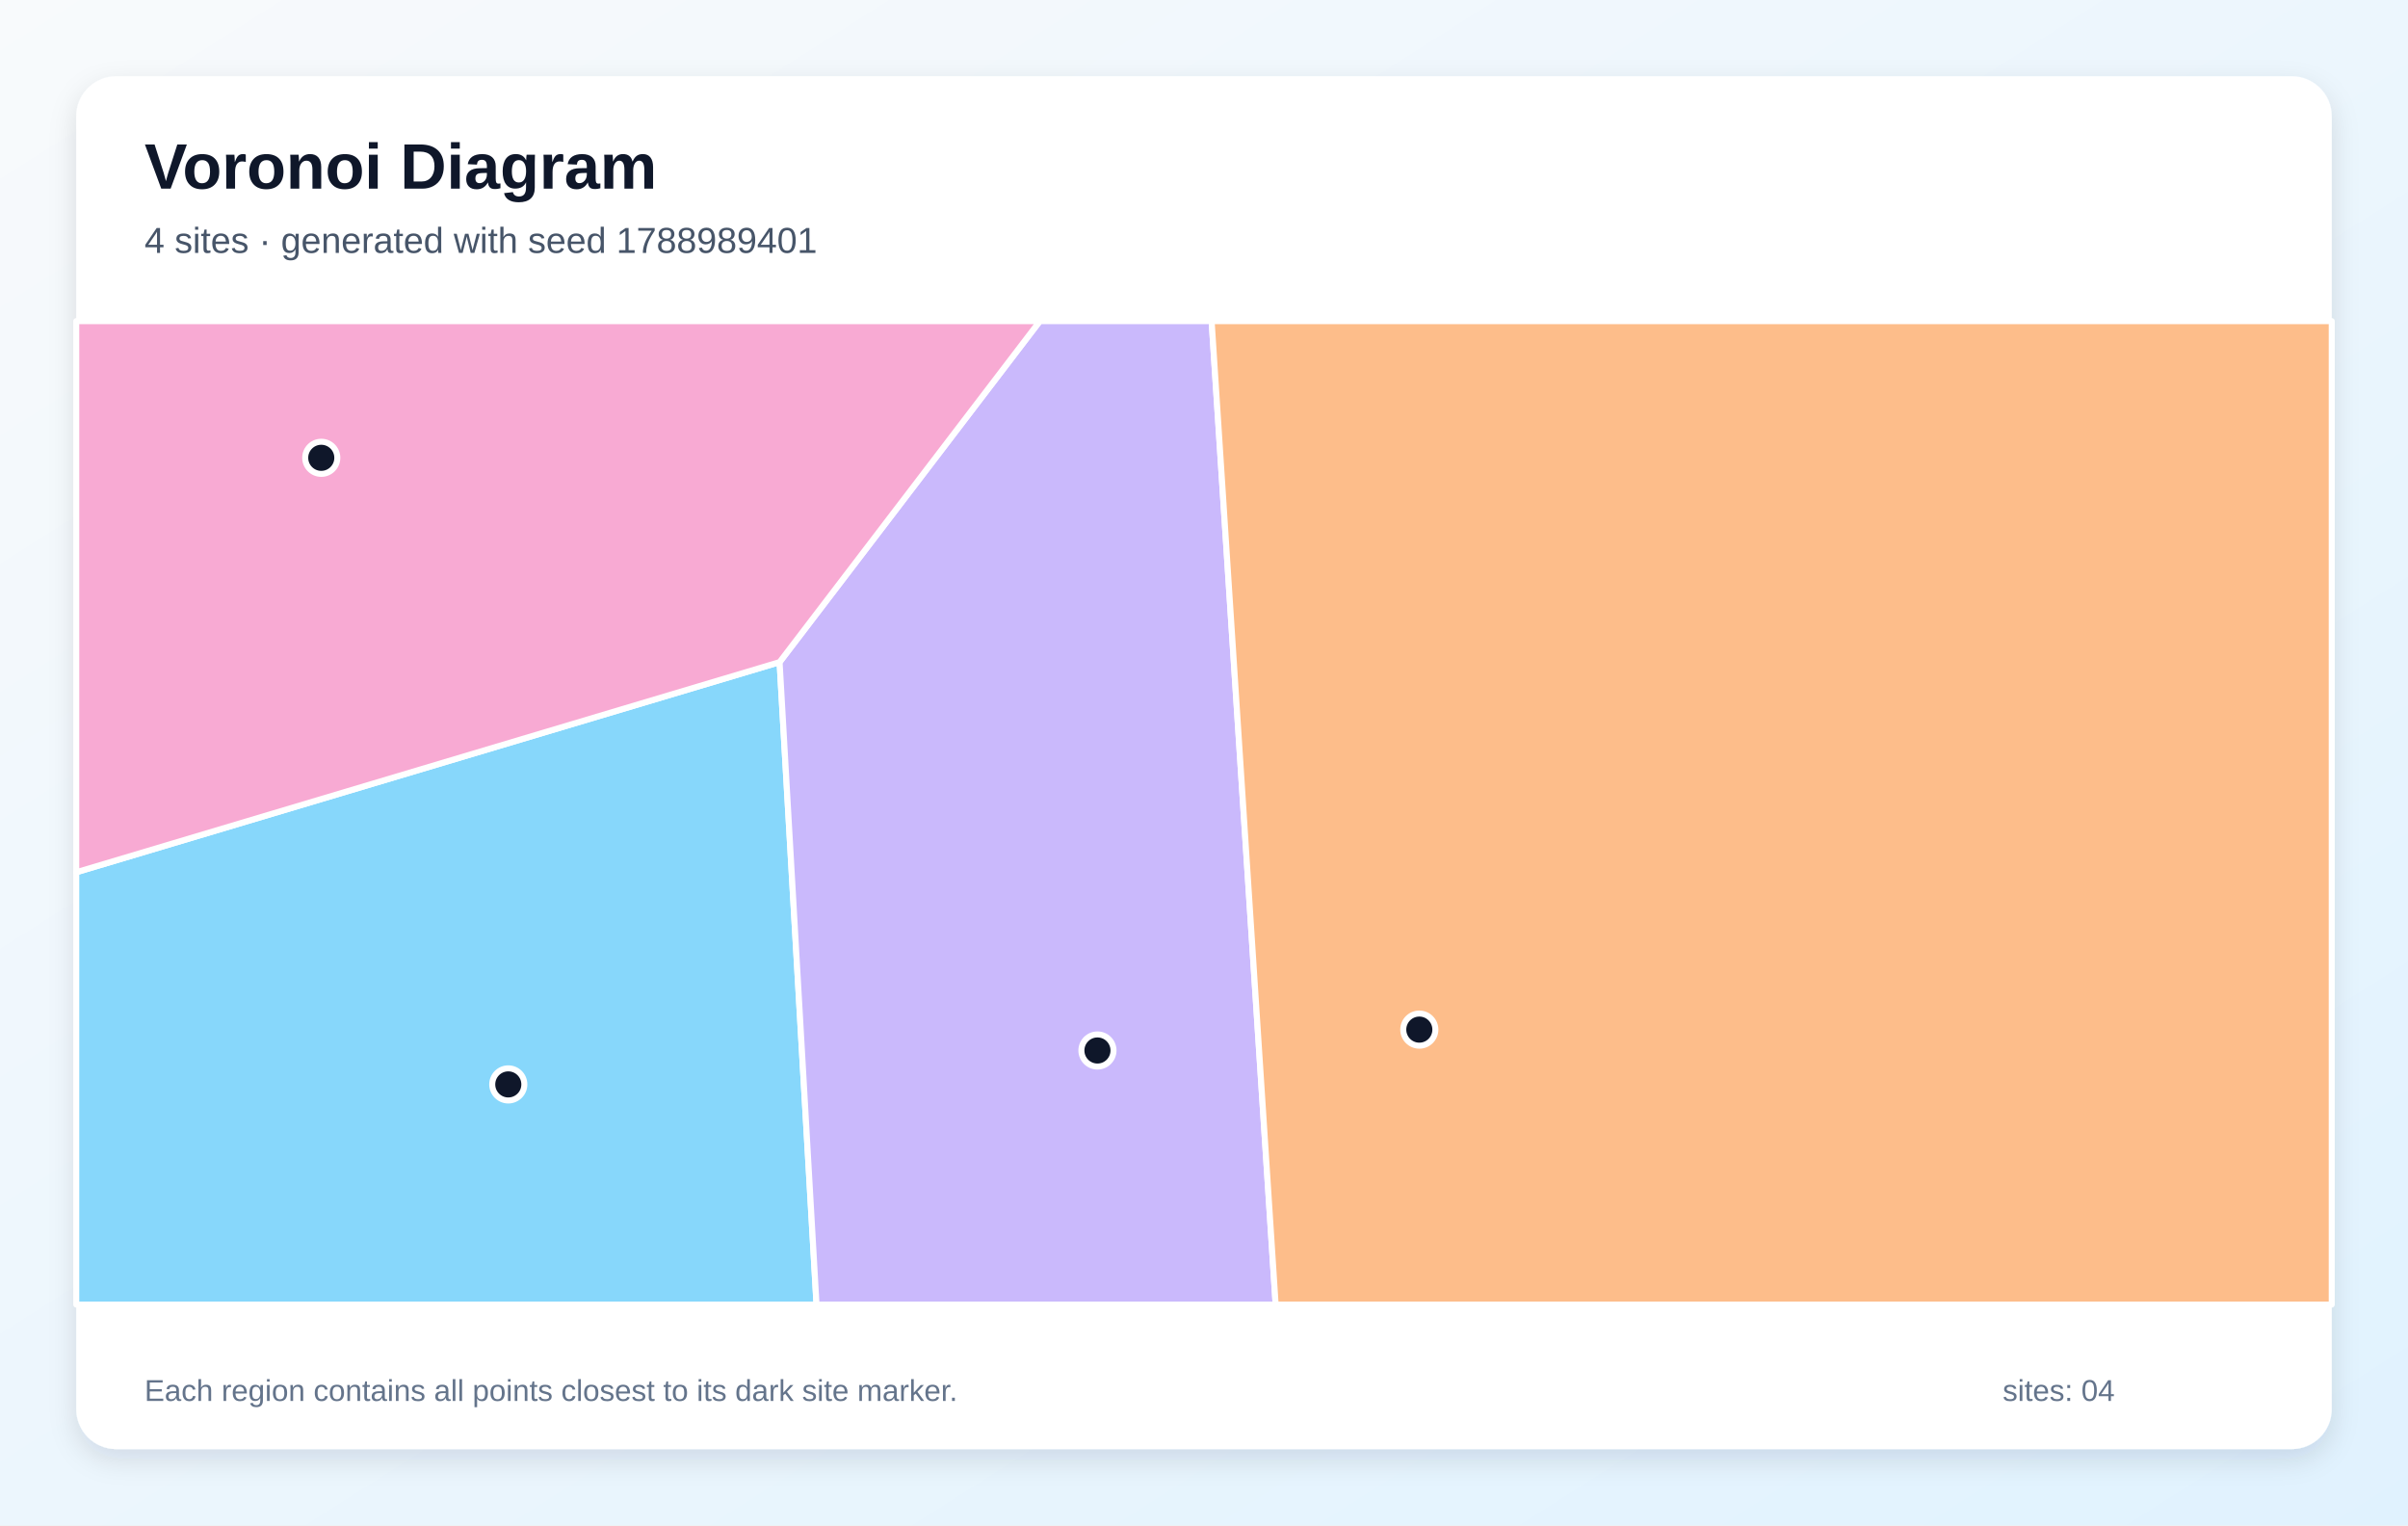
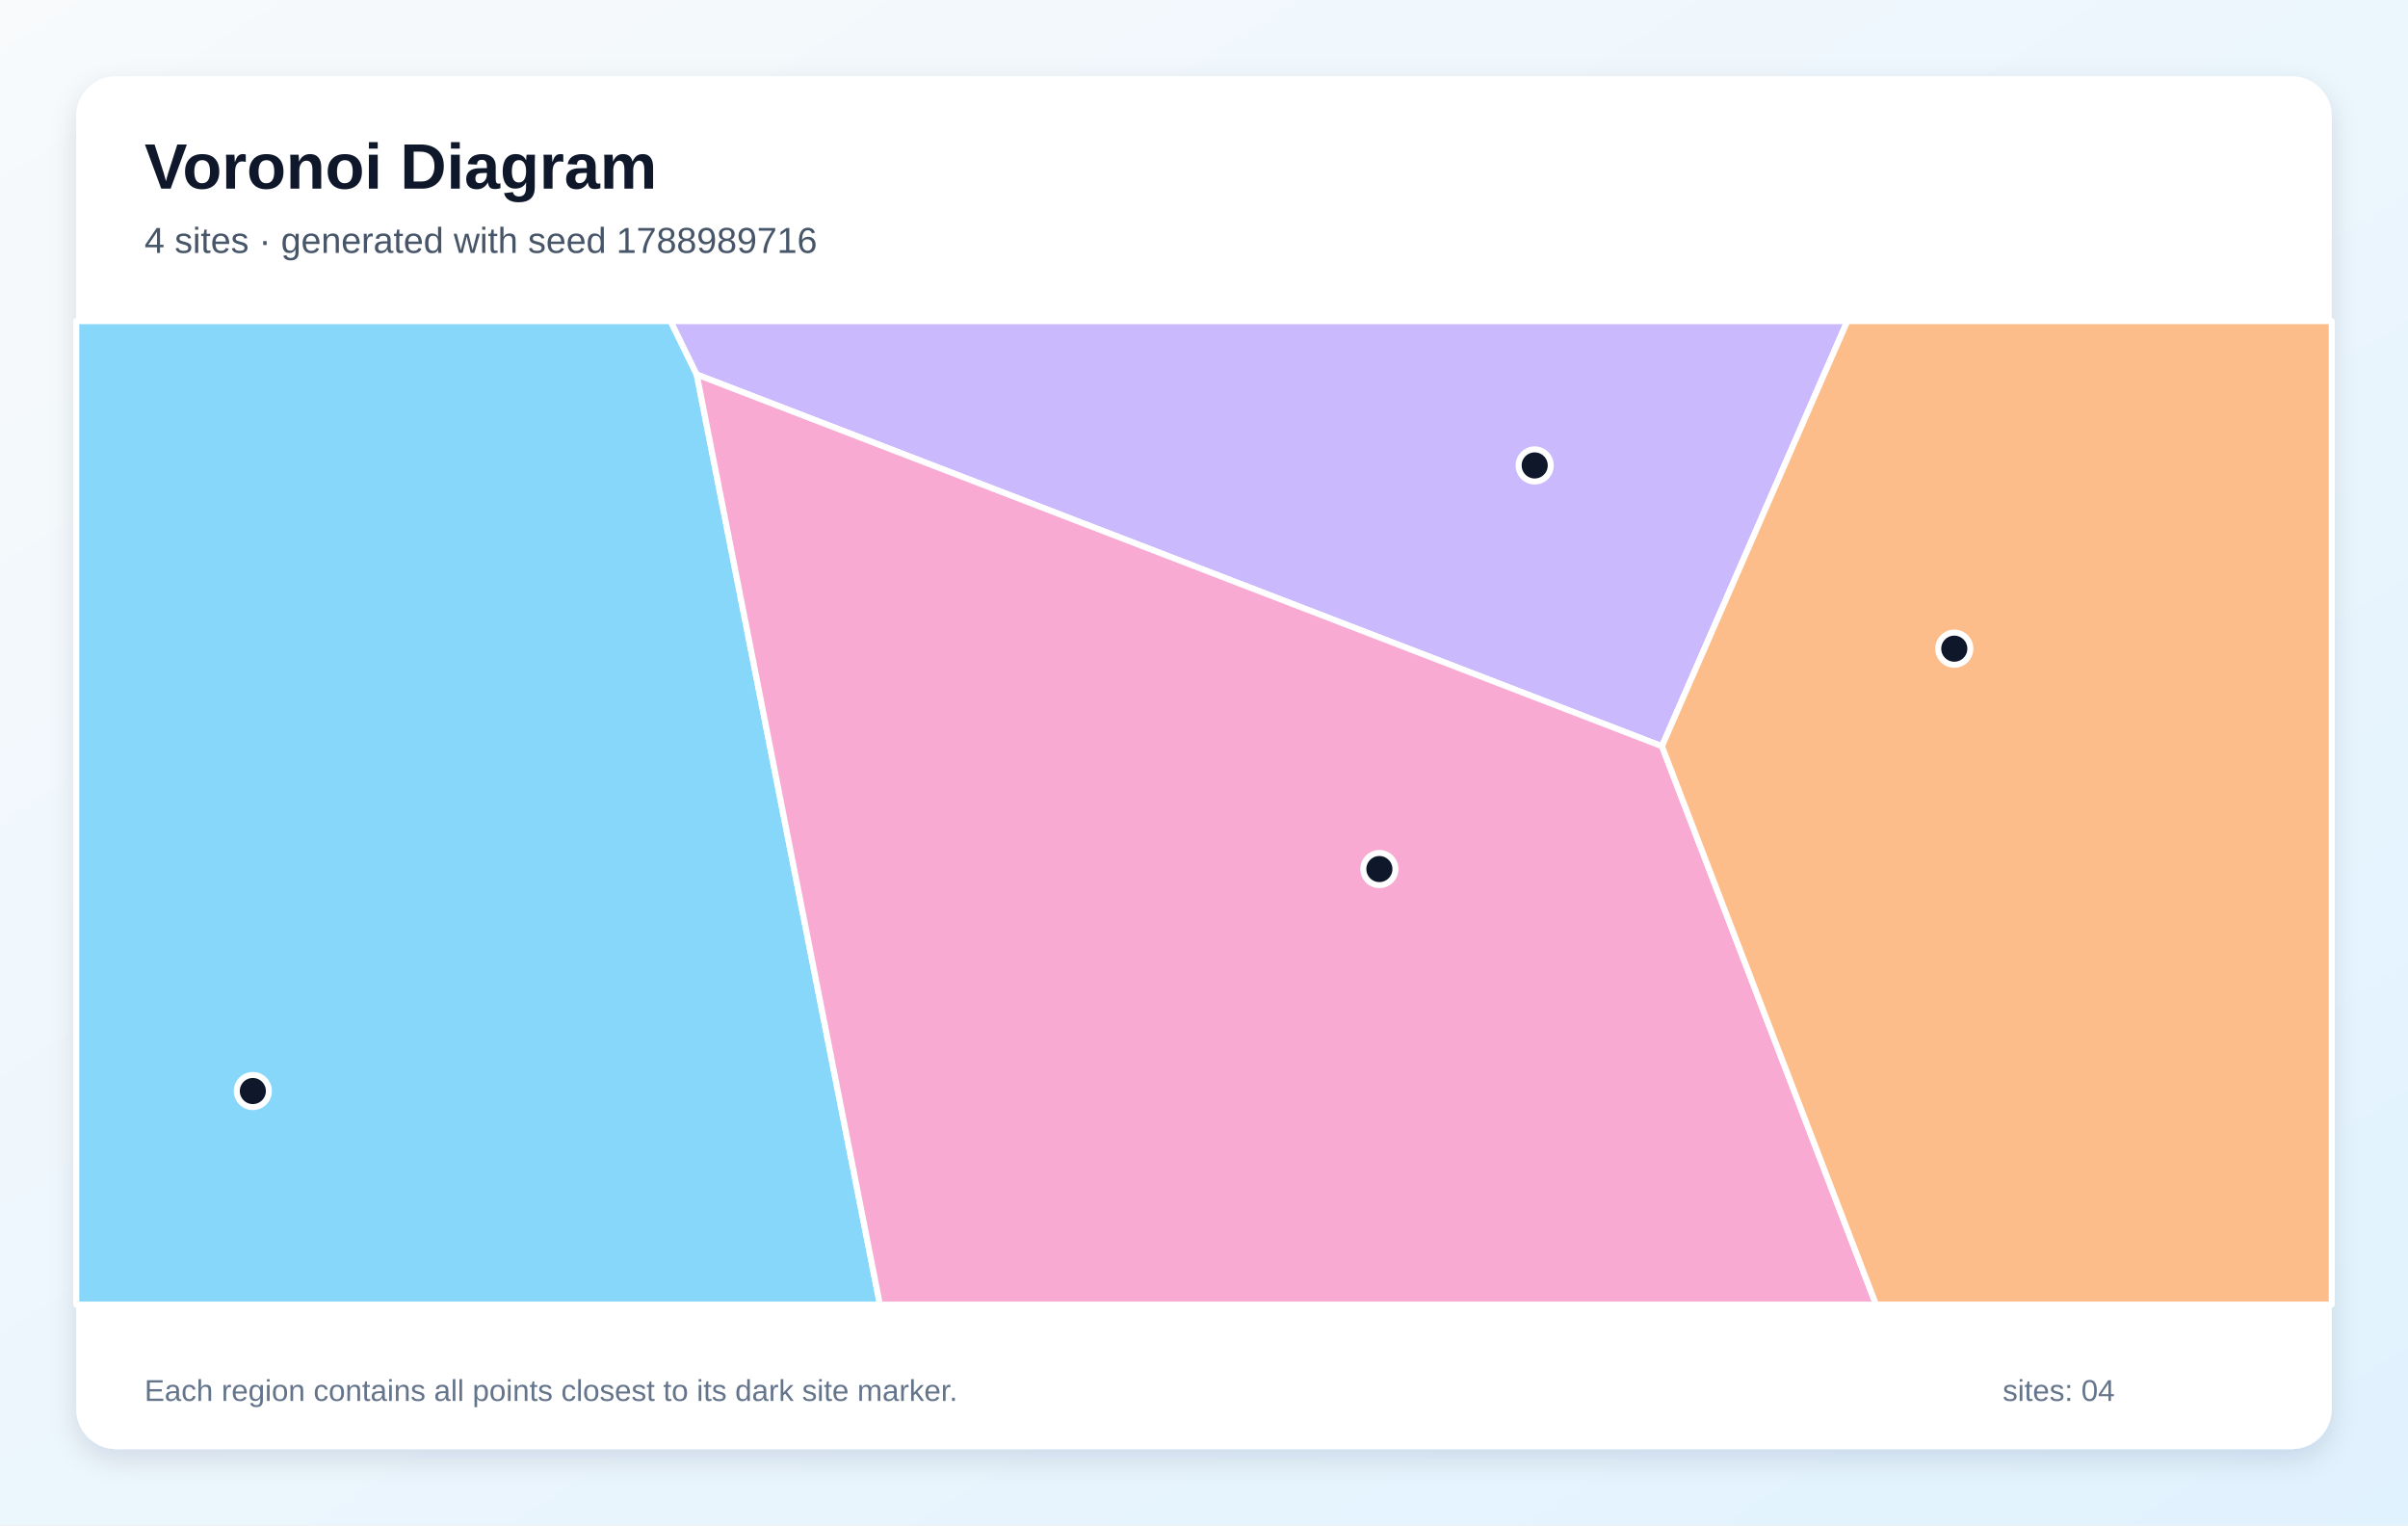
<svg xmlns="http://www.w3.org/2000/svg" width="1200" height="760" viewBox="0 0 1200 760" role="img" aria-labelledby="title description">
  <defs>
    <linearGradient id="background" x1="0" y1="0" x2="1" y2="1">
      <stop stop-color="#F8FAFC" />
      <stop offset="1" stop-color="#E0F2FE" />
    </linearGradient>
    <filter id="shadow" x="-10%" y="-10%" width="120%" height="120%">
      <feDropShadow dx="0" dy="5" stdDeviation="7" flood-color="#0F172A" flood-opacity=".12" />
    </filter>
  </defs>
  <rect width="1200" height="760" fill="url(#background)" />
  <rect x="38" y="38" width="1124" height="684" rx="20" fill="#FFFFFF" filter="url(#shadow)" />
  <g font-family="Arial, sans-serif">
    <text x="72" y="94" font-size="32" font-weight="700" fill="#0F172A">Voronoi Diagram</text>
-     <text x="72" y="126" font-size="18" fill="#475569">4 sites · generated with seed 1788989401</text>
+     <text x="72" y="126" font-size="18" fill="#475569">4 sites · generated with seed 1788989716</text>
  </g>
  <g stroke="#FFFFFF" stroke-width="3" stroke-linejoin="round">
-     <polygon points="38.0,434.6 388.5,329.9 406.9,650.0 38.0,650.0" fill="#38BDF8" fill-opacity="0.60" />
-     <polygon points="388.5,329.9 518.2,160.0 603.8,160.0 635.7,650.0 406.9,650.0" fill="#A78BFA" fill-opacity="0.60" />
-     <polygon points="388.5,329.9 38.0,434.6 38.0,160.0 518.2,160.0" fill="#F472B6" fill-opacity="0.60" />
-     <polygon points="603.8,160.0 1162.0,160.0 1162.0,650.0 635.7,650.0" fill="#FB923C" fill-opacity="0.60" />
+     <polygon points="38.0,160.0 334.2,160.0 347.2,186.6 438.5,650.0 38.0,650.0" fill="#38BDF8" fill-opacity="0.60" />
+     <polygon points="828.2,371.8 347.2,186.6 334.2,160.0 920.6,160.0" fill="#A78BFA" fill-opacity="0.60" />
+     <polygon points="347.2,186.6 828.2,371.8 934.9,650.0 438.5,650.0" fill="#F472B6" fill-opacity="0.60" />
+     <polygon points="828.2,371.8 920.6,160.0 1162.0,160.0 1162.0,650.0 934.9,650.0" fill="#FB923C" fill-opacity="0.60" />
  </g>
  <g>
-     <circle cx="253.3" cy="540.3" r="8" fill="#0F172A" stroke="#FFFFFF" stroke-width="3" />
-     <circle cx="546.9" cy="523.4" r="8" fill="#0F172A" stroke="#FFFFFF" stroke-width="3" />
-     <circle cx="160.1" cy="228.1" r="8" fill="#0F172A" stroke="#FFFFFF" stroke-width="3" />
-     <circle cx="707.3" cy="513.0" r="8" fill="#0F172A" stroke="#FFFFFF" stroke-width="3" />
+     <circle cx="126.0" cy="543.6" r="8" fill="#0F172A" stroke="#FFFFFF" stroke-width="3" />
+     <circle cx="764.8" cy="231.9" r="8" fill="#0F172A" stroke="#FFFFFF" stroke-width="3" />
+     <circle cx="687.4" cy="433.0" r="8" fill="#0F172A" stroke="#FFFFFF" stroke-width="3" />
+     <circle cx="973.9" cy="323.2" r="8" fill="#0F172A" stroke="#FFFFFF" stroke-width="3" />
  </g>
  <g font-family="Arial, sans-serif" font-size="15" fill="#64748B">
    <text x="72" y="698">Each region contains all points closest to its dark site marker.</text>
    <text x="998" y="698">sites: 04</text>
  </g>
</svg>
